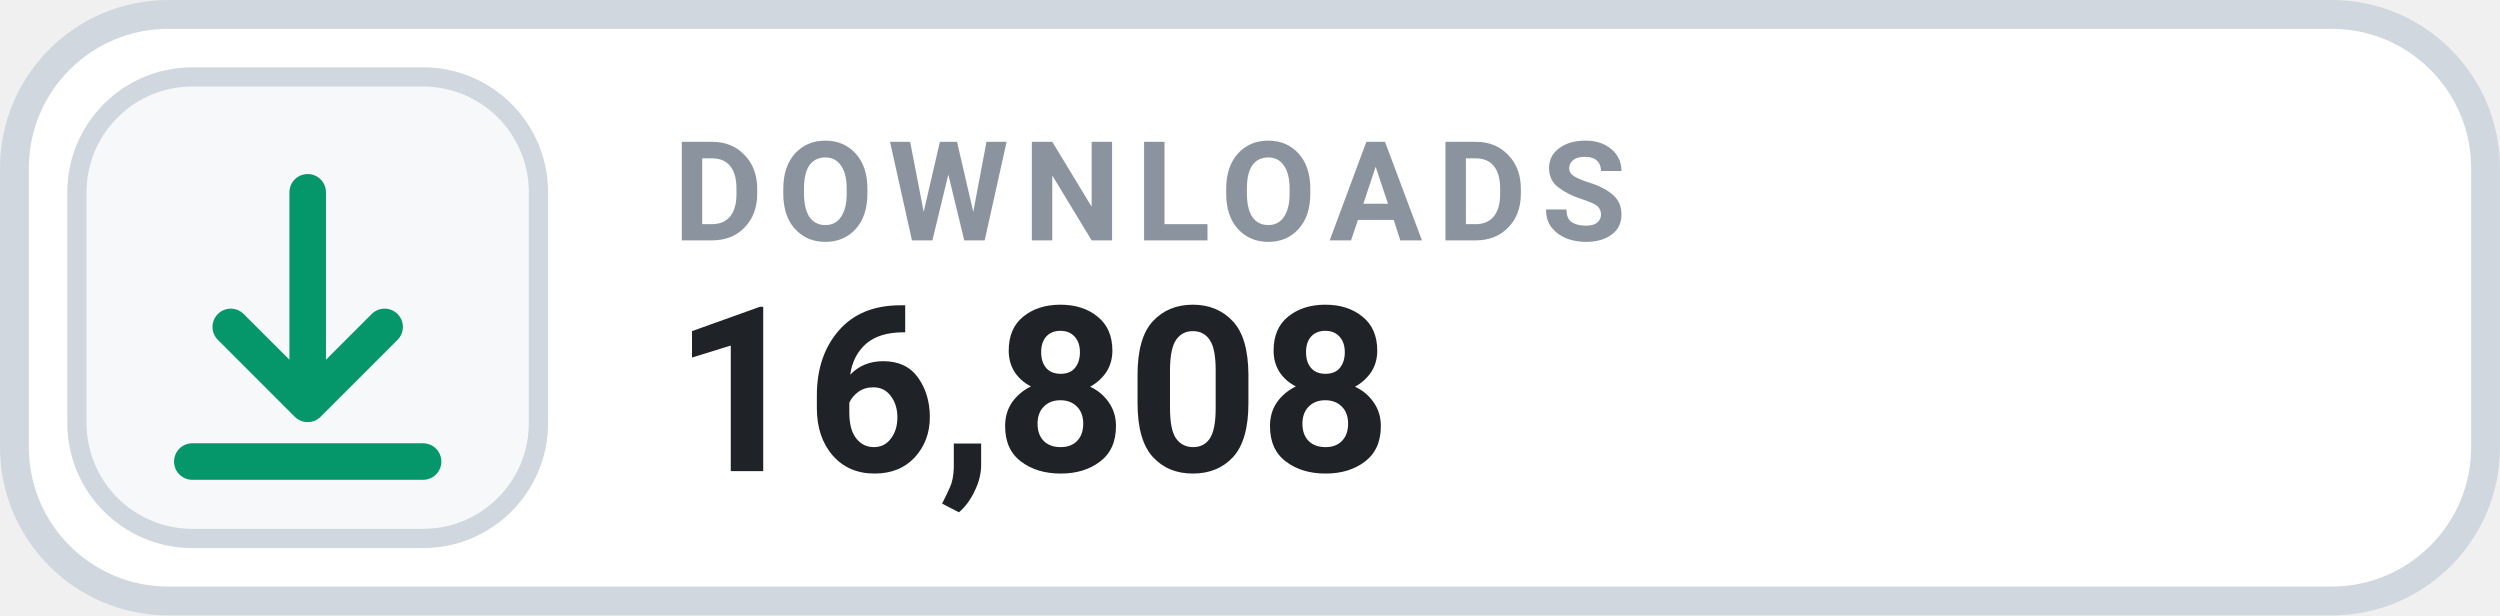
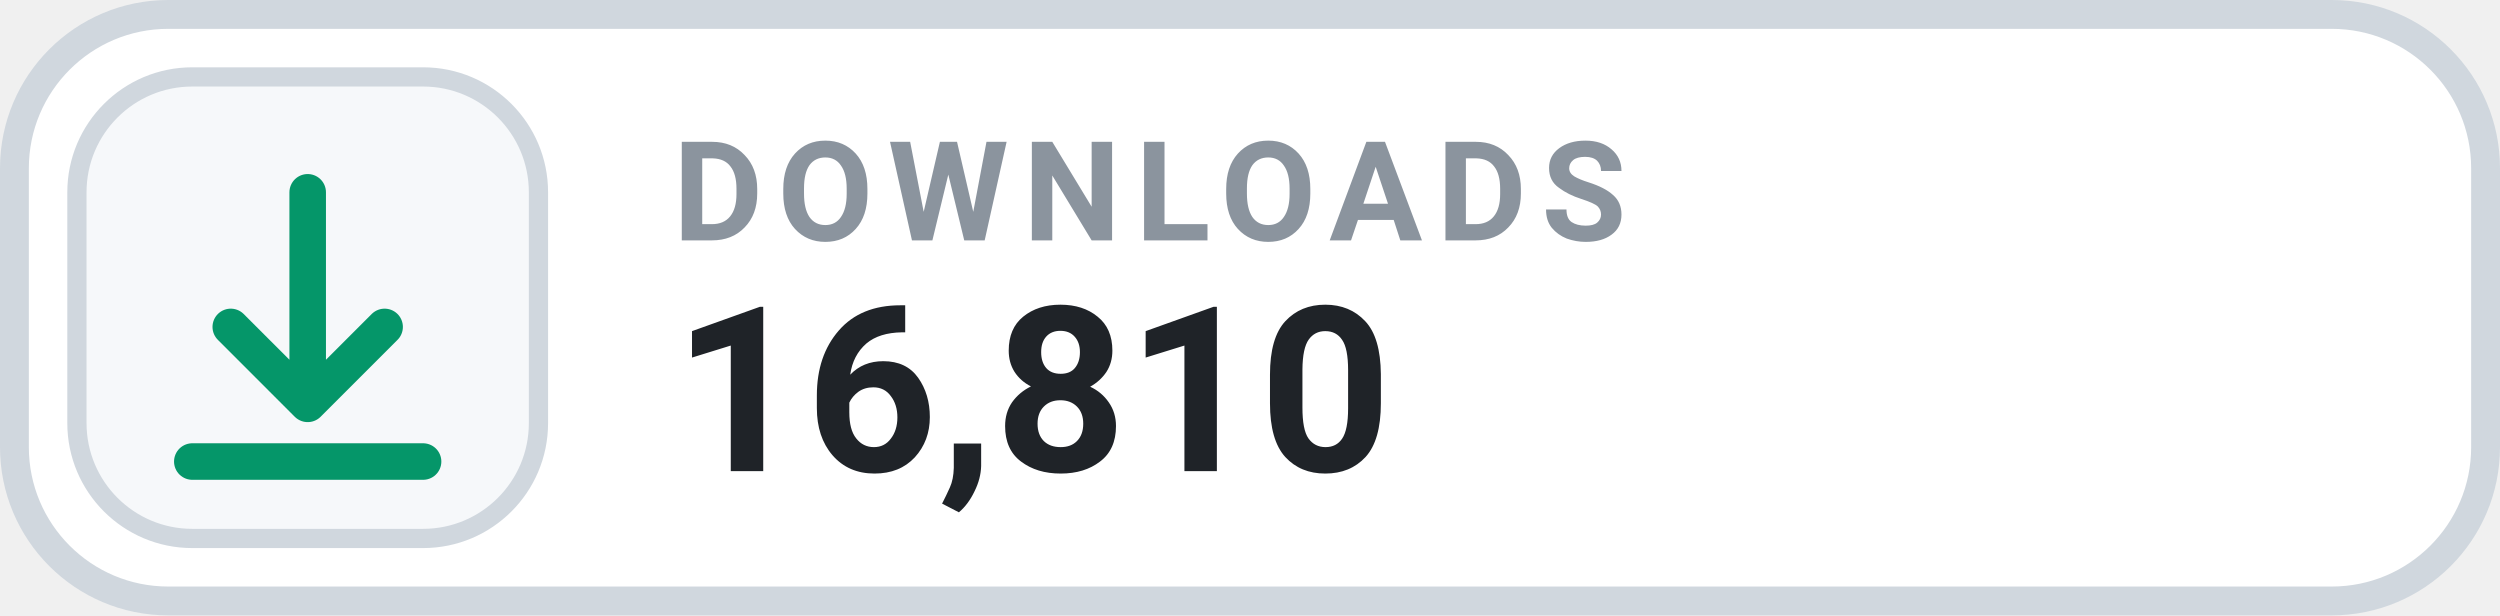
- <svg xmlns="http://www.w3.org/2000/svg" width="130" height="32" viewBox="0 0 130 32" role="img" aria-label="DOWNLOADS 16,808">
+ <svg xmlns="http://www.w3.org/2000/svg" width="130" height="32" viewBox="0 0 130 32" role="img" aria-label="DOWNLOADS 16,810">
  <rect x=".75" y=".75" width="128.5" height="30.5" rx="8" fill="#FFFFFF" stroke="#D0D7DE" stroke-width="1.5" />
  <rect x="4" y="4" width="24" height="24" rx="6" fill="#F6F8FA" stroke="#D0D7DE" stroke-width="1" />
  <g transform="translate(16 16)" style="color:#059669;">
    <path d="M0 -6 v11 m0 0 l4 -4 m-4 4 l-4 -4 M-6 8 h12" fill="none" stroke="currentColor" stroke-width="1.9" stroke-linecap="round" stroke-linejoin="round" />
  </g>
  <text x="35" y="12.5" fill="#8B949E" font-family="-apple-system,BlinkMacSystemFont,'Segoe UI',Roboto,Helvetica,Arial,sans-serif" font-size="7.2" font-weight="700" letter-spacing=".75">DOWNLOADS</text>
-   <text x="35" y="24.5" fill="#1F2328" font-family="-apple-system,BlinkMacSystemFont,'Segoe UI',Roboto,Helvetica,Arial,sans-serif" font-size="12" font-weight="700">16,808</text>
+   <text x="35" y="24.5" fill="#1F2328" font-family="-apple-system,BlinkMacSystemFont,'Segoe UI',Roboto,Helvetica,Arial,sans-serif" font-size="12" font-weight="700">16,810</text>
</svg>
